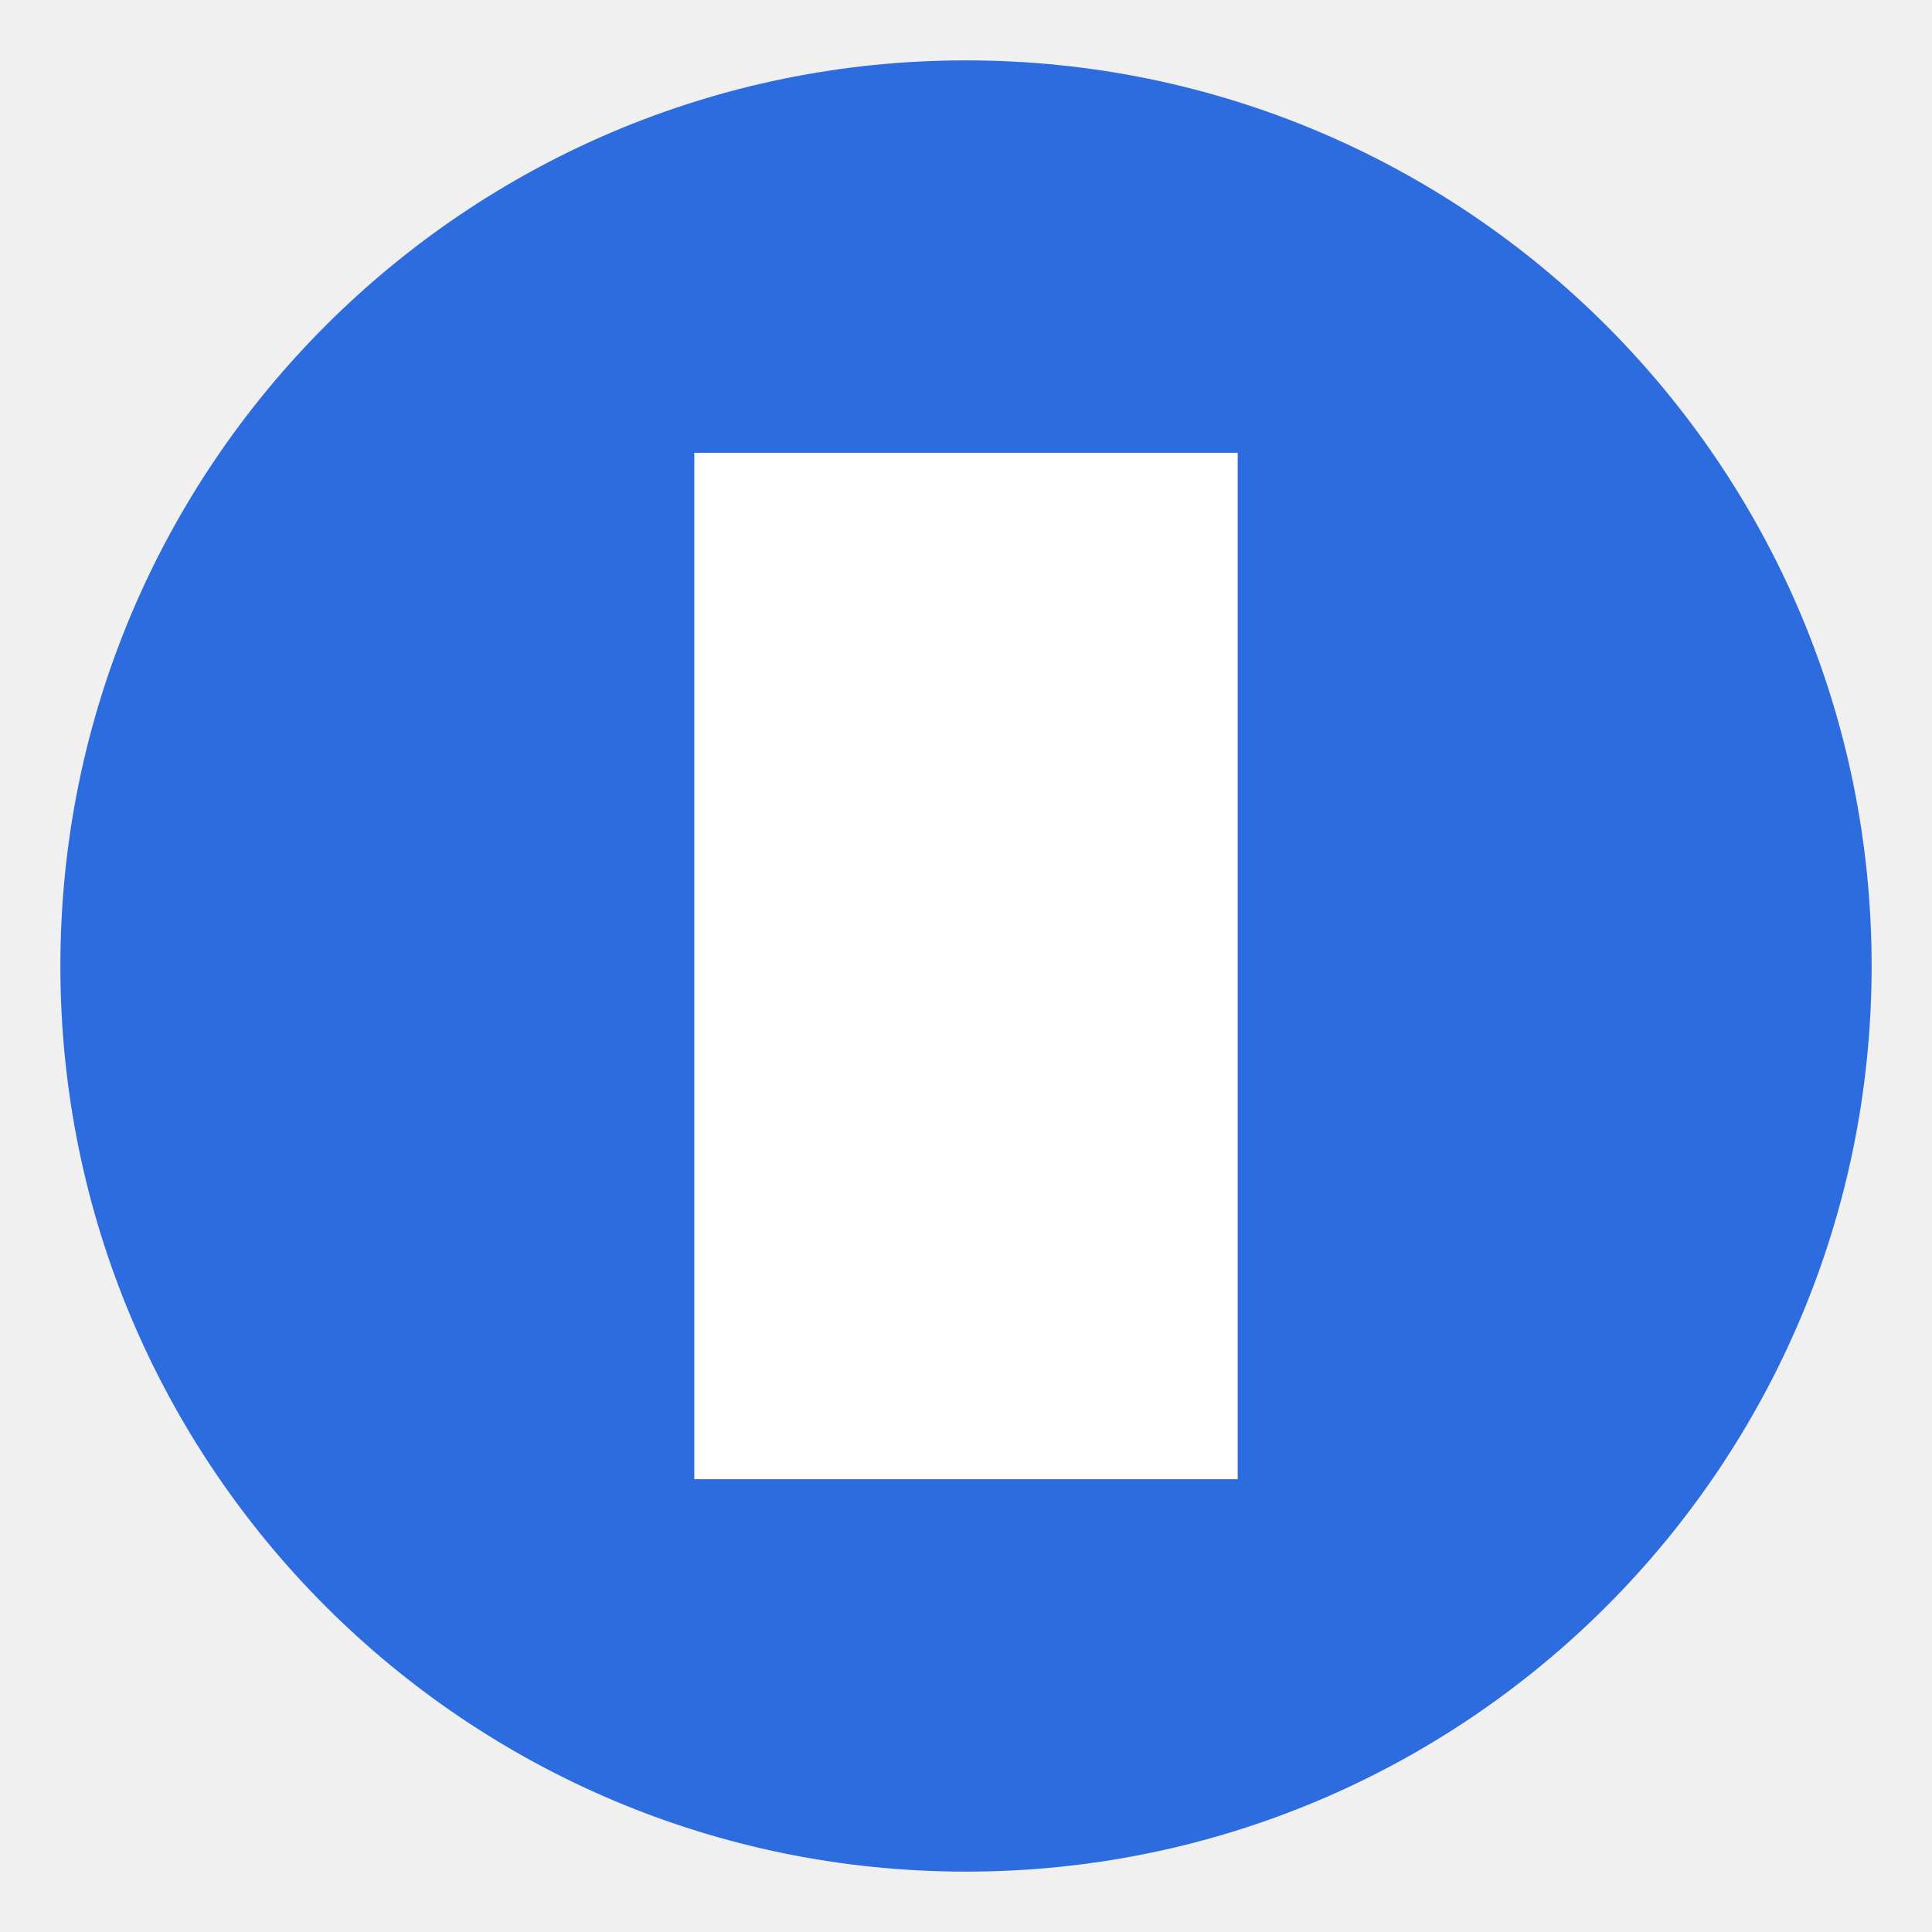
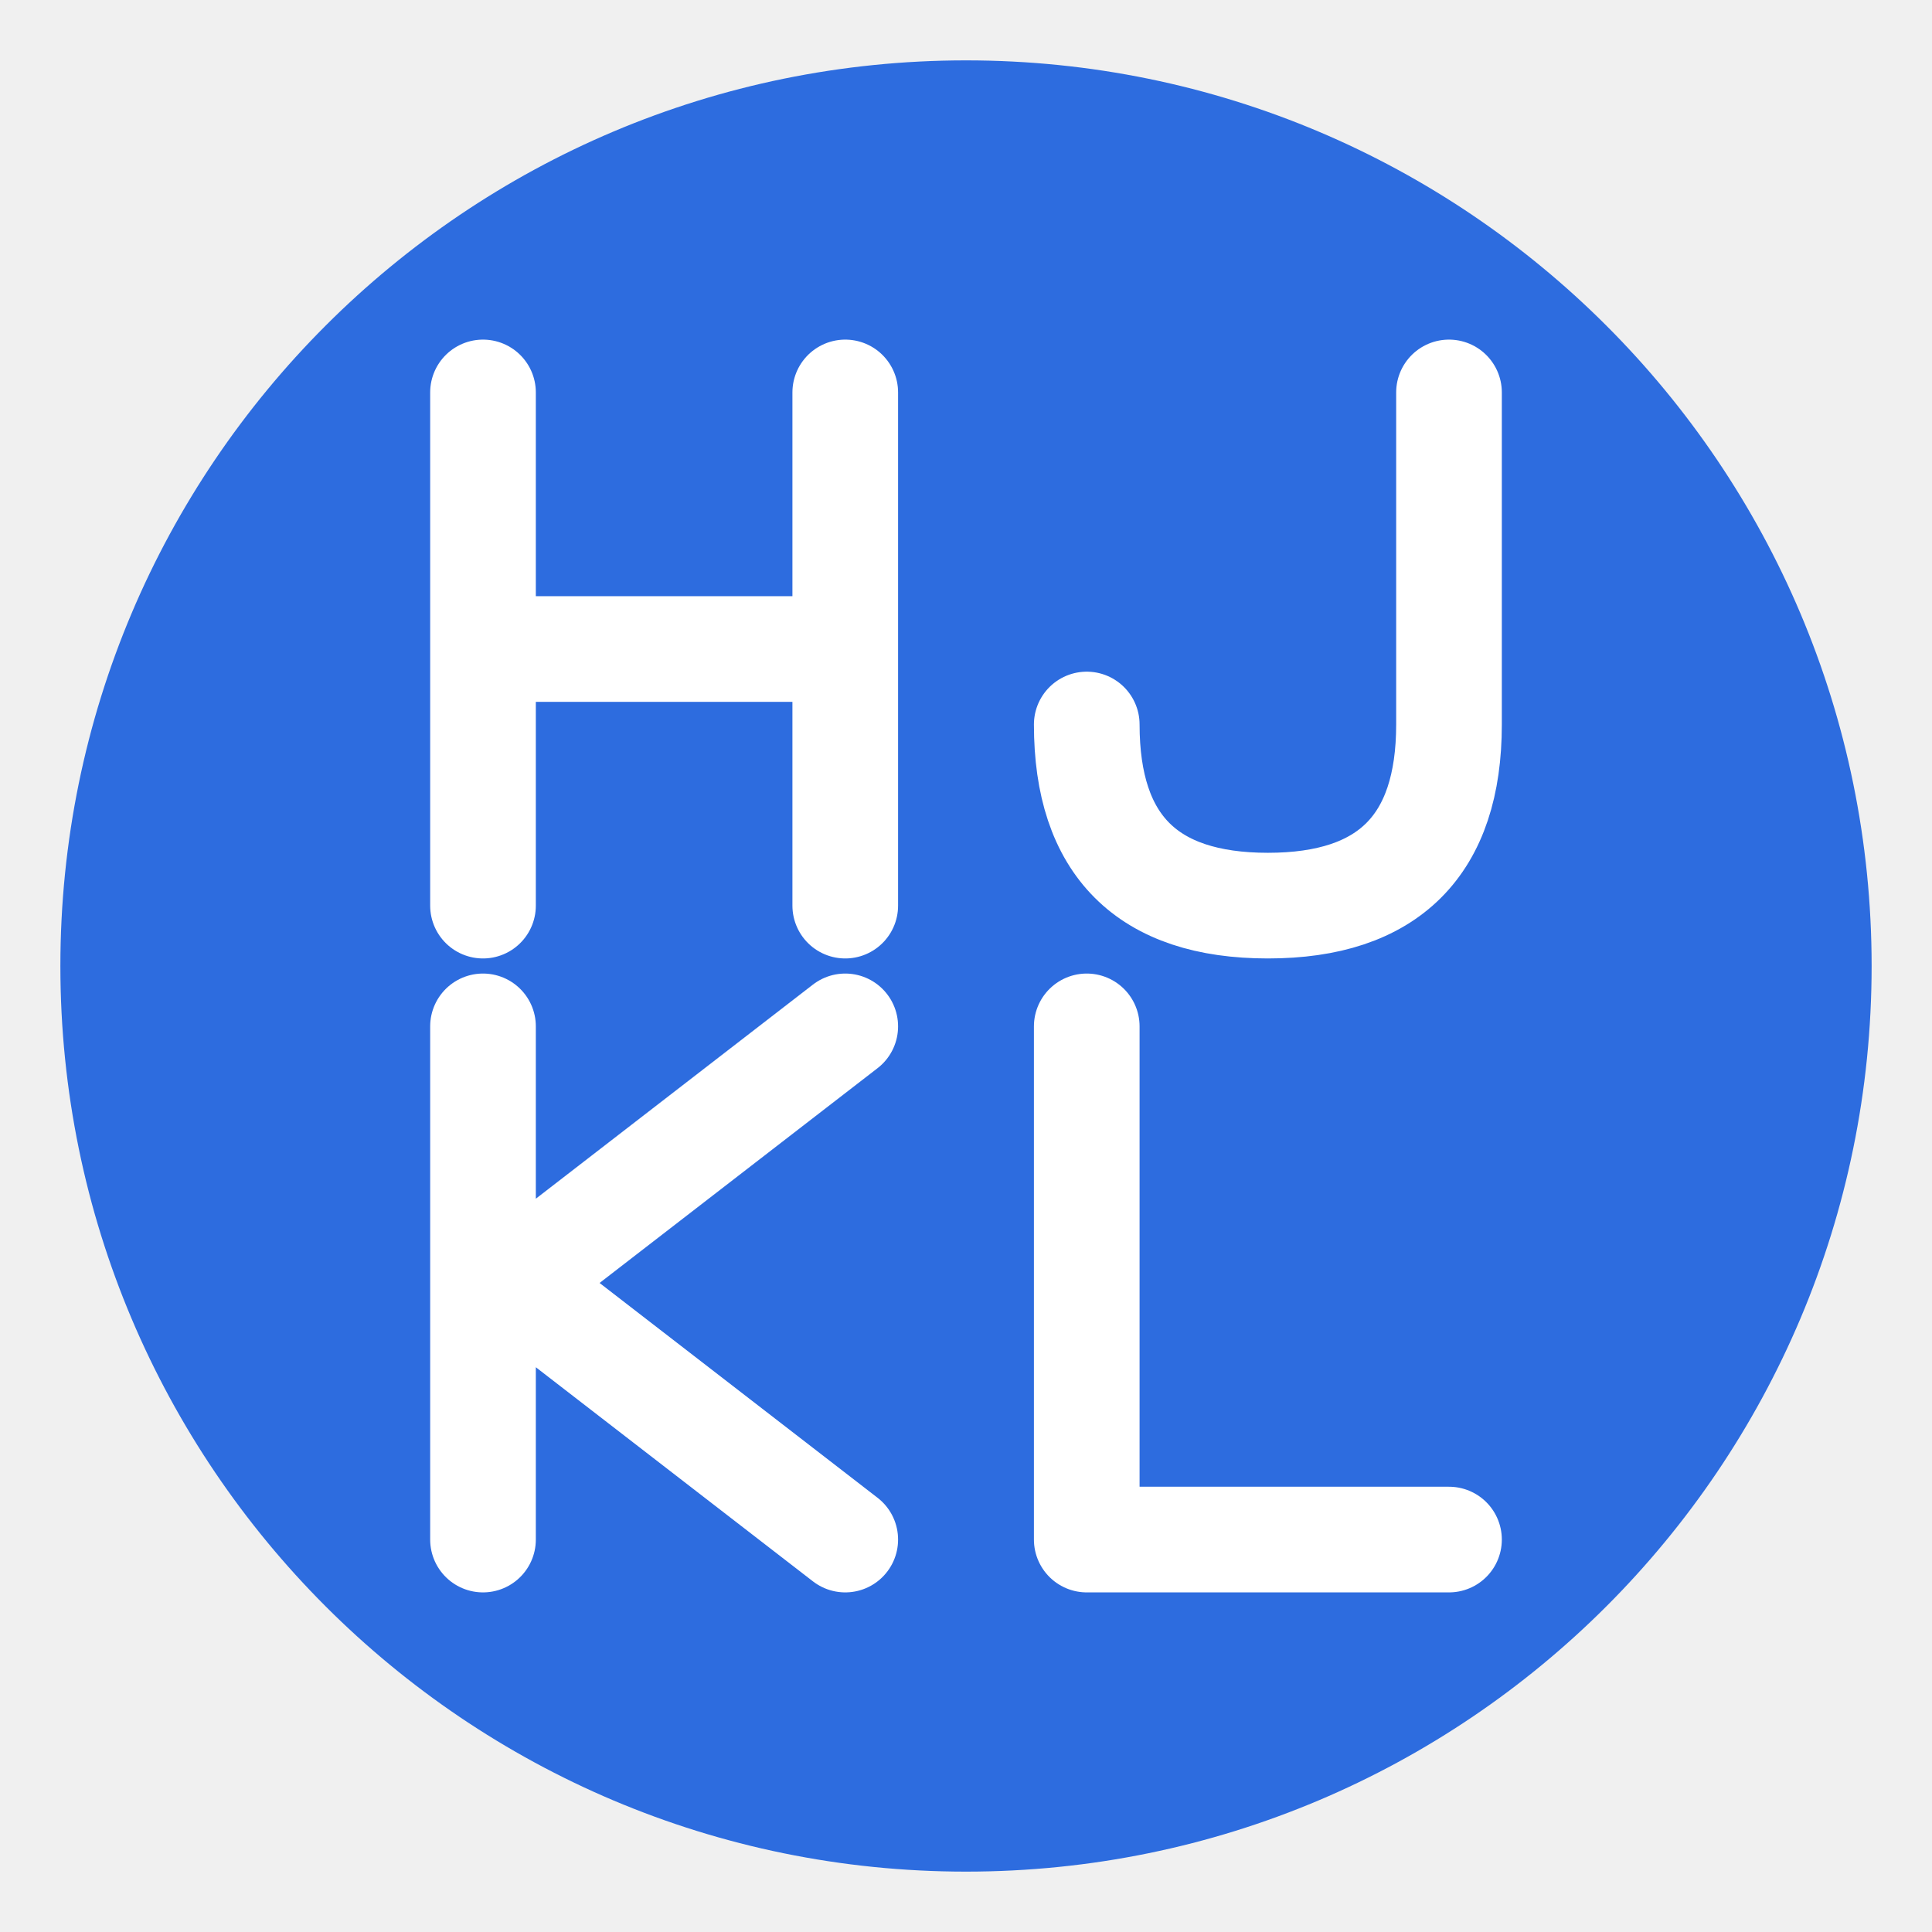
<svg xmlns="http://www.w3.org/2000/svg" viewBox="0 0 128 128">
  <circle cx="64" cy="64" r="60" fill="#2d6cdf" />
-   <rect x="46" y="30" width="36" height="68" fill="#fff" />
+   <path d="M 32 26 L 32 60 M 56 26 L 56 60 M 32 43 L 56 43 M 96 26 L 96 48 Q 96 60 84 60 L 84 60 Q 72 60 72 48 M 32 68 L 32 102 M 56 68 L 34 85 L 56 102 M 72 68 L 72 102 L 96 102" fill="none" stroke="#fff" stroke-width="7" stroke-linecap="round" stroke-linejoin="round" />
</svg>
